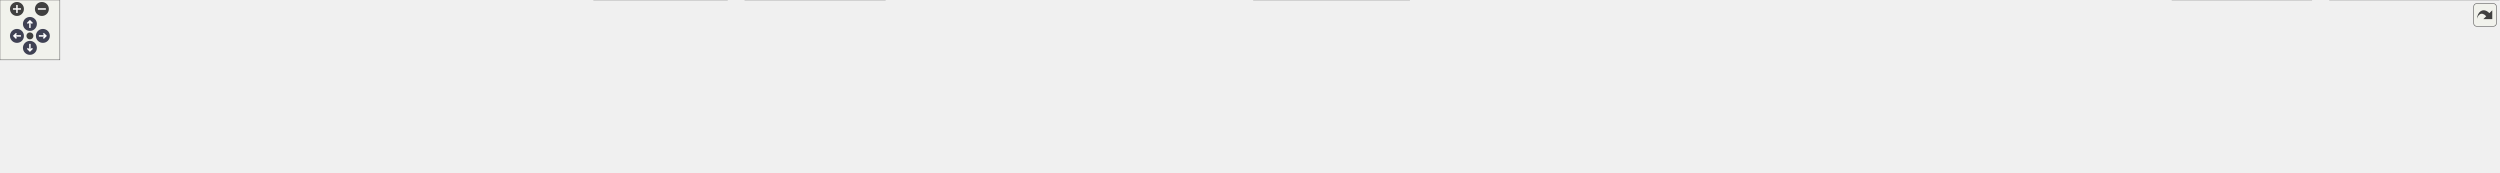
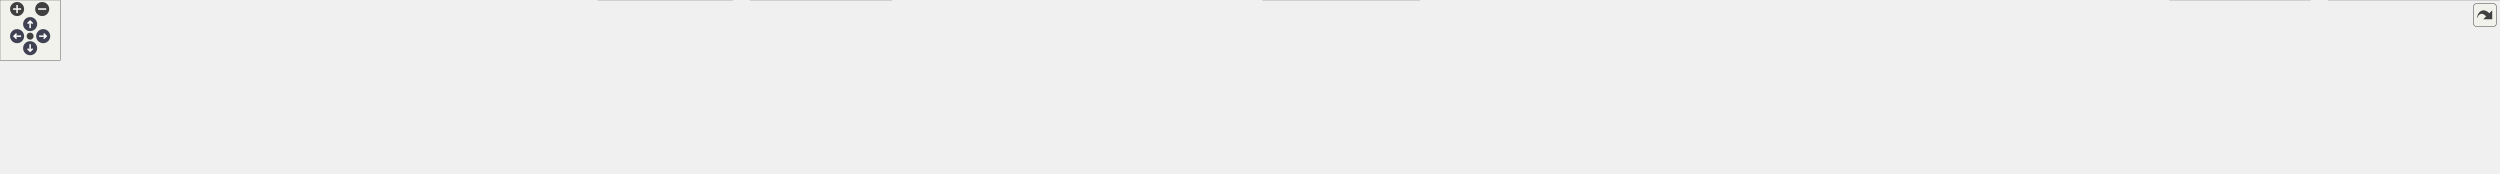
<svg xmlns="http://www.w3.org/2000/svg" xmlns:xlink="http://www.w3.org/1999/xlink" id="main" version="1.1" xml:space="preserve">
  <style type="text/css">
.node, .edge {opacity: 0.7;}
.node.selected, .edge.selected {opacity: 1;}
.edge:hover path { stroke: red; }
.edge:hover polygon { stroke: red; fill: red; }
</style>
  <defs>
    <circle id="rim" cx="0" cy="0" r="7" />
    <circle id="rim2" cx="0" cy="0" r="3.5" />
    <g id="zoomPlus">
      <use xlink:href="#rim" fill="#404040">
        <set attributeName="fill" to="#808080" begin="zoomplus.mouseover" end="zoomplus.mouseout" />
      </use>
      <path d="M-4,0h8M0,-4v8" fill="none" stroke="white" stroke-width="1.5" pointer-events="none" />
    </g>
    <g id="zoomMin">
      <use xlink:href="#rim" fill="#404040">
        <set attributeName="fill" to="#808080" begin="zoomminus.mouseover" end="zoomminus.mouseout" />
      </use>
      <path d="M-4,0h8" fill="none" stroke="white" stroke-width="1.5" pointer-events="none" />
    </g>
    <g id="arrowUp" transform="translate(30 24)">
      <use xlink:href="#rim" />
      <path pointer-events="none" fill="none" stroke="white" stroke-width="1.5" d="M0,-3.0v7 M-2.5,-0.5L0,-3.0L2.5,-0.5" />
    </g>
    <g id="arrowRight" transform="rotate(90) translate(36 -43)">
      <use xlink:href="#rim" />
      <path pointer-events="none" fill="none" stroke="white" stroke-width="1.5" d="M0,-3.0v7 M-2.5,-0.5L0,-3.0L2.5,-0.5" />
    </g>
    <g id="arrowDown" transform="rotate(180) translate(-30 -48)">
      <use xlink:href="#rim" />
      <path pointer-events="none" fill="none" stroke="white" stroke-width="1.5" d="M0,-3.0v7 M-2.5,-0.5L0,-3.0L2.5,-0.5" />
    </g>
    <g id="arrowLeft" transform="rotate(270) translate(-36 17)">
      <use xlink:href="#rim" />
      <path pointer-events="none" fill="none" stroke="white" stroke-width="1.5" d="M0,-3.0v7 M-2.5,-0.5L0,-3.0L2.5,-0.5" />
    </g>
    <g id="resetDef">
      <use xlink:href="#rim2" fill="#404040">
        <set attributeName="fill" to="#808080" begin="reset.mouseover" end="reset.mouseout" />
      </use>
    </g>
  </defs>
  <svg id="graph" class="graph">
    <g id="viewport">
      <g id="Node000001" class="node">
        <g id="a_Node000001">
          <a xlink:title=" ">
            <polygon fill="#999999" stroke="#666666" points="1241,-112 1078,-112 1078,-68 1241,-68 1241,-112" />
            <text text-anchor="start" x="1086" y="-98.5" font-family="Helvetica,sans-Serif" font-size="10.00">src/main/java/fr/softsf</text>
            <text text-anchor="start" x="1086" y="-86.5" font-family="Helvetica,sans-Serif" font-size="10.00">/sudokufx/viewmodel/MenuPlayer</text>
            <text text-anchor="middle" x="1159.5" y="-74.5" font-family="Helvetica,sans-Serif" font-size="10.00">ViewModel.java</text>
          </a>
        </g>
      </g>
      <g id="Node000002" class="node">
        <g id="a_Node000002">
          <a xlink:title=" ">
            <polygon fill="#e0e0e0" stroke="#999999" points="127,-26 0,-26 0,-6 127,-6 127,-26" />
            <text text-anchor="middle" x="63.5" y="-12.5" font-family="Helvetica,sans-Serif" font-size="10.00">java.text.MessageFormat</text>
          </a>
        </g>
      </g>
      <g id="edge1_Node000001_Node000002" class="edge">
        <g id="a_edge1_Node000001_Node000002">
          <a xlink:title=" ">
            <path fill="none" stroke="#63b8ff" d="M1077.57,-88.51C903.54,-86.58 484.45,-77.19 136.5,-32 129.68,-31.11 122.54,-29.95 115.51,-28.66" />
            <polygon fill="#63b8ff" stroke="#63b8ff" points="116.22,-25.23 105.73,-26.76 114.88,-32.1 116.22,-25.23" />
          </a>
        </g>
      </g>
      <g id="Node000003" class="node">
        <g id="a_Node000003">
          <a xlink:title=" ">
            <polygon fill="#e0e0e0" stroke="#999999" points="269.88,-26 145.12,-26 145.12,-6 269.88,-6 269.88,-26" />
            <text text-anchor="middle" x="207.5" y="-12.5" font-family="Helvetica,sans-Serif" font-size="10.00">java.time.LocalDateTime</text>
          </a>
        </g>
      </g>
      <g id="edge2_Node000001_Node000003" class="edge">
        <g id="a_edge2_Node000001_Node000003">
          <a xlink:title=" ">
            <path fill="none" stroke="#63b8ff" d="M1077.73,-87.62C921.66,-84.13 570.81,-72.12 278.5,-32 272.02,-31.11 265.26,-29.97 258.58,-28.71" />
            <polygon fill="#63b8ff" stroke="#63b8ff" points="259.48,-25.32 248.99,-26.8 258.11,-32.18 259.48,-25.32" />
          </a>
        </g>
      </g>
      <g id="Node000004" class="node">
        <g id="a_Node000004">
          <a xlink:title=" ">
            <polygon fill="#e0e0e0" stroke="#999999" points="413.25,-26 287.75,-26 287.75,-6 413.25,-6 413.25,-26" />
            <text text-anchor="middle" x="350.5" y="-12.5" font-family="Helvetica,sans-Serif" font-size="10.00">java.util.function.Supplier</text>
          </a>
        </g>
      </g>
      <g id="edge3_Node000001_Node000004" class="edge">
        <g id="a_edge3_Node000001_Node000004">
          <a xlink:title=" ">
            <path fill="none" stroke="#63b8ff" d="M1077.61,-86.1C941.17,-80.49 658.98,-65.64 422.5,-32 416.02,-31.08 409.25,-29.92 402.57,-28.67" />
            <polygon fill="#63b8ff" stroke="#63b8ff" points="403.43,-25.27 392.95,-26.77 402.08,-32.14 403.43,-25.27" />
          </a>
        </g>
      </g>
      <g id="Node000005" class="node">
        <g id="a_Node000005">
          <a xlink:title=" ">
            <polygon fill="#e0e0e0" stroke="#999999" points="577.38,-26 431.62,-26 431.62,-6 577.38,-6 577.38,-26" />
            <text text-anchor="middle" x="504.5" y="-12.5" font-family="Helvetica,sans-Serif" font-size="10.00">javafx.beans.binding.Bindings</text>
          </a>
        </g>
      </g>
      <g id="edge4_Node000001_Node000005" class="edge">
        <g id="a_edge4_Node000001_Node000005">
          <a xlink:title=" ">
            <path fill="none" stroke="#63b8ff" d="M1077.64,-82.97C966.22,-74.29 760.73,-56.56 586.5,-32 579.09,-30.95 571.32,-29.72 563.65,-28.41" />
            <polygon fill="#63b8ff" stroke="#63b8ff" points="564.47,-25 554.01,-26.73 563.26,-31.9 564.47,-25" />
          </a>
        </g>
      </g>
      <g id="Node000006" class="node">
        <g id="a_Node000006">
          <a xlink:title=" ">
            <polygon fill="#e0e0e0" stroke="#999999" points="729.38,-32 595.62,-32 595.62,0 729.38,0 729.38,-32" />
            <text text-anchor="start" x="603.62" y="-18.5" font-family="Helvetica,sans-Serif" font-size="10.00">javafx.beans.binding.String</text>
            <text text-anchor="middle" x="662.5" y="-6.5" font-family="Helvetica,sans-Serif" font-size="10.00">Binding</text>
          </a>
        </g>
      </g>
      <g id="edge5_Node000001_Node000006" class="edge">
        <g id="a_edge5_Node000001_Node000006">
          <a xlink:title=" ">
            <path fill="none" stroke="#63b8ff" d="M1077.79,-79.42C995.29,-69.41 863.98,-52.56 740.73,-32.31" />
            <polygon fill="#63b8ff" stroke="#63b8ff" points="741.53,-28.9 731.09,-30.72 740.38,-35.8 741.53,-28.9" />
          </a>
        </g>
      </g>
      <g id="Node000007" class="node">
        <g id="a_Node000007">
          <a xlink:title=" ">
            <polygon fill="#e0e0e0" stroke="#999999" points="887.75,-32 747.25,-32 747.25,0 887.75,0 887.75,-32" />
            <text text-anchor="start" x="755.25" y="-18.5" font-family="Helvetica,sans-Serif" font-size="10.00">javafx.beans.property.Object</text>
            <text text-anchor="middle" x="817.5" y="-6.5" font-family="Helvetica,sans-Serif" font-size="10.00">Property</text>
          </a>
        </g>
      </g>
      <g id="edge6_Node000001_Node000007" class="edge">
        <g id="a_edge6_Node000001_Node000007">
          <a xlink:title=" ">
            <path fill="none" stroke="#63b8ff" d="M1077.58,-71.75C1023.62,-60.39 953.23,-45.58 899.3,-34.22" />
            <polygon fill="#63b8ff" stroke="#63b8ff" points="900.04,-30.8 889.53,-32.16 898.59,-37.65 900.04,-30.8" />
          </a>
        </g>
      </g>
      <g id="Node000008" class="node">
        <g id="a_Node000008">
          <a xlink:title=" ">
            <polygon fill="#e0e0e0" stroke="#999999" points="1061.62,-26 905.38,-26 905.38,-6 1061.62,-6 1061.62,-26" />
            <text text-anchor="middle" x="983.5" y="-12.5" font-family="Helvetica,sans-Serif" font-size="10.00">javafx.collections.FXCollections</text>
          </a>
        </g>
      </g>
      <g id="edge7_Node000001_Node000008" class="edge">
        <g id="a_edge7_Node000001_Node000008">
          <a xlink:title=" ">
            <path fill="none" stroke="#63b8ff" d="M1107.17,-67.59C1078.04,-55.68 1042.64,-41.19 1017.19,-30.78" />
            <polygon fill="#63b8ff" stroke="#63b8ff" points="1018.58,-27.57 1008,-27.02 1015.93,-34.05 1018.58,-27.57" />
          </a>
        </g>
      </g>
      <g id="Node000009" class="node">
        <g id="a_Node000009">
          <a xlink:title=" ">
            <polygon fill="#e0e0e0" stroke="#999999" points="1239.5,-26 1079.5,-26 1079.5,-6 1239.5,-6 1239.5,-26" />
            <text text-anchor="middle" x="1159.5" y="-12.5" font-family="Helvetica,sans-Serif" font-size="10.00">javafx.collections.ObservableList</text>
          </a>
        </g>
      </g>
      <g id="edge8_Node000001_Node000009" class="edge">
        <g id="a_edge8_Node000001_Node000009">
          <a xlink:title=" ">
            <path fill="none" stroke="#63b8ff" d="M1159.5,-67.79C1159.5,-58.32 1159.5,-47.2 1159.5,-37.78" />
            <polygon fill="#63b8ff" stroke="#63b8ff" points="1163,-37.82 1159.5,-27.82 1156,-37.82 1163,-37.82" />
          </a>
        </g>
      </g>
      <g id="Node000010" class="node">
        <g id="a_Node000010">
          <a xlink:title=" ">
            <polygon fill="#e0e0e0" stroke="#999999" points="1413.62,-32 1257.38,-32 1257.38,0 1413.62,0 1413.62,-32" />
            <text text-anchor="start" x="1265.38" y="-18.5" font-family="Helvetica,sans-Serif" font-size="10.00">org.springframework.stereotype.</text>
            <text text-anchor="middle" x="1335.5" y="-6.5" font-family="Helvetica,sans-Serif" font-size="10.00">Component</text>
          </a>
        </g>
      </g>
      <g id="edge9_Node000001_Node000010" class="edge">
        <g id="a_edge9_Node000001_Node000010">
          <a xlink:title=" ">
            <path fill="none" stroke="#63b8ff" d="M1211.83,-67.59C1235.73,-57.81 1263.86,-46.31 1287.24,-36.74" />
            <polygon fill="#63b8ff" stroke="#63b8ff" points="1288.29,-40.09 1296.22,-33.07 1285.64,-33.62 1288.29,-40.09" />
          </a>
        </g>
      </g>
      <g id="Node000011" class="node">
        <g id="a_Node000011">
          <a xlink:title=" ">
            <polygon fill="#e0e0e0" stroke="#999999" points="1619,-26 1432,-26 1432,-6 1619,-6 1619,-26" />
            <text text-anchor="middle" x="1525.5" y="-12.5" font-family="Helvetica,sans-Serif" font-size="10.00">fr.softsf.sudokufx.common.enums.I18n</text>
          </a>
        </g>
      </g>
      <g id="edge10_Node000001_Node000011" class="edge">
        <g id="a_edge10_Node000001_Node000011">
          <a xlink:title=" ">
            <path fill="none" stroke="#63b8ff" d="M1241.18,-72.93C1309.51,-59.49 1405.35,-40.64 1466.44,-28.62" />
            <polygon fill="#63b8ff" stroke="#63b8ff" points="1466.8,-32.11 1475.94,-26.75 1465.45,-25.25 1466.8,-32.11" />
          </a>
        </g>
      </g>
      <g id="Node000012" class="node">
        <g id="a_Node000012">
          <a xlink:title=" ">
-             <polygon fill="#e0e0e0" stroke="#999999" points="1816.25,-26 1636.75,-26 1636.75,-6 1816.25,-6 1816.25,-26" />
-             <text text-anchor="middle" x="1726.5" y="-12.5" font-family="Helvetica,sans-Serif" font-size="10.00">fr.softsf.sudokufx.dto.OptionsDto</text>
+             <polygon fill="#e0e0e0" stroke="#999999" points="1788.38,-26 1636.62,-26 1636.62,-6 1788.38,-6 1788.38,-26" />
+             <text text-anchor="middle" x="1712.5" y="-12.5" font-family="Helvetica,sans-Serif" font-size="10.00">fr.softsf.sudokufx.dto.MenuDto</text>
          </a>
        </g>
      </g>
      <g id="edge11_Node000001_Node000012" class="edge">
        <g id="a_edge11_Node000001_Node000012">
          <a xlink:title=" ">
-             <path fill="none" stroke="#63b8ff" d="M1241.36,-79.83C1335.03,-69.15 1493,-50.6 1628.5,-32 1637.13,-30.82 1646.18,-29.51 1655.15,-28.18" />
-             <polygon fill="#63b8ff" stroke="#63b8ff" points="1655.55,-31.66 1664.93,-26.72 1654.52,-24.74 1655.55,-31.66" />
+             <path fill="none" stroke="#63b8ff" d="M1241.45,-80.44C1335.2,-70.32 1493.24,-52.28 1628.5,-32 1635.7,-30.92 1643.23,-29.7 1650.7,-28.44" />
+             <polygon fill="#63b8ff" stroke="#63b8ff" points="1651.19,-31.91 1660.45,-26.76 1650,-25.01 1651.19,-31.91" />
          </a>
        </g>
      </g>
      <g id="Node000013" class="node">
        <g id="a_Node000013">
          <a xlink:title=" ">
-             <polygon fill="#e0e0e0" stroke="#999999" points="1986.38,-26 1834.62,-26 1834.62,-6 1986.38,-6 1986.38,-26" />
-             <text text-anchor="middle" x="1910.5" y="-12.5" font-family="Helvetica,sans-Serif" font-size="10.00">fr.softsf.sudokufx.dto.MenuDto</text>
+             <polygon fill="#e0e0e0" stroke="#999999" points="1968.25,-26 1806.75,-26 1806.75,-6 1968.25,-6 1968.25,-26" />
+             <text text-anchor="middle" x="1887.5" y="-12.5" font-family="Helvetica,sans-Serif" font-size="10.00">fr.softsf.sudokufx.dto.OptionsDto</text>
          </a>
        </g>
      </g>
      <g id="edge12_Node000001_Node000013" class="edge">
        <g id="a_edge12_Node000001_Node000013">
          <a xlink:title=" ">
-             <path fill="none" stroke="#63b8ff" d="M1241.26,-84.36C1367.13,-76.69 1615.79,-59.42 1825.5,-32 1833.47,-30.96 1841.83,-29.69 1850.06,-28.35" />
-             <polygon fill="#63b8ff" stroke="#63b8ff" points="1850.4,-31.84 1859.68,-26.72 1849.24,-24.94 1850.4,-31.84" />
+             <path fill="none" stroke="#63b8ff" d="M1241.29,-83.69C1362.89,-75.35 1598.39,-57.45 1797.5,-32 1805.91,-30.92 1814.74,-29.64 1823.45,-28.29" />
+             <polygon fill="#63b8ff" stroke="#63b8ff" points="1823.96,-31.75 1833.28,-26.72 1822.85,-24.84 1823.96,-31.75" />
          </a>
        </g>
      </g>
      <g id="Node000014" class="node">
        <g id="a_Node000014">
          <a xlink:title=" ">
-             <polygon fill="#e0e0e0" stroke="#999999" points="2160.25,-26 2004.75,-26 2004.75,-6 2160.25,-6 2160.25,-26" />
-             <text text-anchor="middle" x="2082.5" y="-12.5" font-family="Helvetica,sans-Serif" font-size="10.00">fr.softsf.sudokufx.dto.PlayerDto</text>
+             <polygon fill="#e0e0e0" stroke="#999999" points="2142.25,-26 1986.75,-26 1986.75,-6 2142.25,-6 2142.25,-26" />
+             <text text-anchor="middle" x="2064.5" y="-12.5" font-family="Helvetica,sans-Serif" font-size="10.00">fr.softsf.sudokufx.dto.PlayerDto</text>
          </a>
        </g>
      </g>
      <g id="edge13_Node000001_Node000014" class="edge">
        <g id="a_edge13_Node000001_Node000014">
          <a xlink:title=" ">
-             <path fill="none" stroke="#63b8ff" d="M1241.34,-86.21C1391.33,-80.48 1720.16,-65.03 1995.5,-32 2003.96,-30.98 2012.86,-29.7 2021.6,-28.32" />
-             <polygon fill="#63b8ff" stroke="#63b8ff" points="2022.15,-31.77 2031.45,-26.7 2021.01,-24.87 2022.15,-31.77" />
+             <path fill="none" stroke="#63b8ff" d="M1241.32,-86.04C1388.87,-80.09 1709.15,-64.4 1977.5,-32 1985.96,-30.98 1994.86,-29.69 2003.59,-28.3" />
+             <polygon fill="#63b8ff" stroke="#63b8ff" points="2004.15,-31.76 2013.45,-26.68 2003.01,-24.85 2004.15,-31.76" />
          </a>
        </g>
      </g>
      <g id="Node000015" class="node">
        <g id="a_Node000015">
          <a xlink:title=" ">
-             <polygon fill="#e0e0e0" stroke="#999999" points="2318.38,-32 2178.62,-32 2178.62,0 2318.38,0 2318.38,-32" />
-             <text text-anchor="start" x="2186.62" y="-18.5" font-family="Helvetica,sans-Serif" font-size="10.00">fr.softsf.sudokufx.dto.Player</text>
-             <text text-anchor="middle" x="2248.5" y="-6.5" font-family="Helvetica,sans-Serif" font-size="10.00">LanguageDto</text>
+             <polygon fill="#e0e0e0" stroke="#999999" points="2300.38,-32 2160.62,-32 2160.62,0 2300.38,0 2300.38,-32" />
+             <text text-anchor="start" x="2168.62" y="-18.5" font-family="Helvetica,sans-Serif" font-size="10.00">fr.softsf.sudokufx.dto.Player</text>
+             <text text-anchor="middle" x="2230.5" y="-6.5" font-family="Helvetica,sans-Serif" font-size="10.00">LanguageDto</text>
          </a>
        </g>
      </g>
      <g id="edge14_Node000001_Node000015" class="edge">
        <g id="a_edge14_Node000001_Node000015">
          <a xlink:title=" ">
-             <path fill="none" stroke="#63b8ff" d="M1241.32,-88.02C1411.78,-85.18 1817.47,-74.32 2167,-32.2" />
-             <polygon fill="#63b8ff" stroke="#63b8ff" points="2167.36,-35.68 2176.86,-30.99 2166.51,-28.73 2167.36,-35.68" />
+             <path fill="none" stroke="#63b8ff" d="M1241.48,-87.9C1409.81,-84.84 1806.65,-73.62 2148.98,-32.2" />
+             <polygon fill="#63b8ff" stroke="#63b8ff" points="2149.36,-35.68 2158.86,-30.99 2148.51,-28.73 2149.36,-35.68" />
          </a>
        </g>
      </g>
      <g id="Node000016" class="node">
        <g id="a_Node000016">
          <a xlink:title=" ">
-             <polygon fill="#e0e0e0" stroke="#999999" points="2506.38,-32 2336.62,-32 2336.62,0 2506.38,0 2506.38,-32" />
-             <text text-anchor="start" x="2344.62" y="-18.5" font-family="Helvetica,sans-Serif" font-size="10.00">fr.softsf.sudokufx.viewmodel.state.</text>
-             <text text-anchor="middle" x="2421.5" y="-6.5" font-family="Helvetica,sans-Serif" font-size="10.00">InMemoryPlayer</text>
+             <polygon fill="#e0e0e0" stroke="#999999" points="2488.38,-32 2318.62,-32 2318.62,0 2488.38,0 2488.38,-32" />
+             <text text-anchor="start" x="2326.62" y="-18.5" font-family="Helvetica,sans-Serif" font-size="10.00">fr.softsf.sudokufx.viewmodel.state.</text>
+             <text text-anchor="middle" x="2403.5" y="-6.5" font-family="Helvetica,sans-Serif" font-size="10.00">InMemoryPlayer</text>
          </a>
        </g>
      </g>
      <g id="edge15_Node000001_Node000016" class="edge">
        <g id="a_edge15_Node000001_Node000016">
          <a xlink:title=" ">
-             <path fill="none" stroke="#63b8ff" d="M1241.16,-88.09C1430.12,-85.31 1912.3,-74.41 2324.98,-32.18" />
-             <polygon fill="#63b8ff" stroke="#63b8ff" points="2325.15,-35.68 2334.74,-31.18 2324.44,-28.72 2325.15,-35.68" />
+             <path fill="none" stroke="#63b8ff" d="M1241.3,-88C1428.29,-85.04 1901.48,-73.82 2306.88,-32.2" />
+             <polygon fill="#63b8ff" stroke="#63b8ff" points="2307.16,-35.69 2316.74,-31.17 2306.43,-28.72 2307.16,-35.69" />
          </a>
        </g>
      </g>
    </g>
  </svg>
  <g id="navigator" transform="translate(0 0)" fill="#404254">
    <rect fill="#f2f5e9" fill-opacity="0.5" stroke="#606060" stroke-width=".5" x="0" y="0" width="60" height="60" />
    <use id="zoomplus" xlink:href="#zoomPlus" x="17" y="9" />
    <use id="zoomminus" xlink:href="#zoomMin" x="42" y="9" />
    <use id="reset" xlink:href="#resetDef" x="30" y="36" />
    <use id="arrowup" xlink:href="#arrowUp" x="0" y="0" />
    <use id="arrowright" xlink:href="#arrowRight" x="0" y="0" />
    <use id="arrowdown" xlink:href="#arrowDown" x="0" y="0" />
    <use id="arrowleft" xlink:href="#arrowLeft" x="0" y="0" />
  </g>
  <svg viewBox="0 0 15 15" width="100%" height="30px" preserveAspectRatio="xMaxYMin meet">
    <g id="arrow_out" transform="scale(0.3 0.3)">
      <a xlink:href="_menu_player_view_model_8java__incl_org.svg" target="_base">
        <rect id="button" ry="5" rx="5" y="6" x="6" height="38" width="38" fill="#f2f5e9" fill-opacity="0.5" stroke="#606060" stroke-width="1.0" />
        <path id="arrow" d="M 11.5,31.437 C 11.94,20.098 22.043,11.323 32.159,21.979 L 37.069,17.246 C 37.069,17.246 37.088,32 37.088,32 L 22.16,31.978 C 22.16,31.978 26.998,27.14 26.998,27.14 C 18.529,18.264 13.292,25.23 11.5,31.437 z" style="fill:#404040;" />
      </a>
    </g>
  </svg>
  <style type="text/css">

[data-mouse-over-selected='false'] { opacity: 0.7; }
[data-mouse-over-selected='true']  { opacity: 1.0; }

</style>
</svg>
